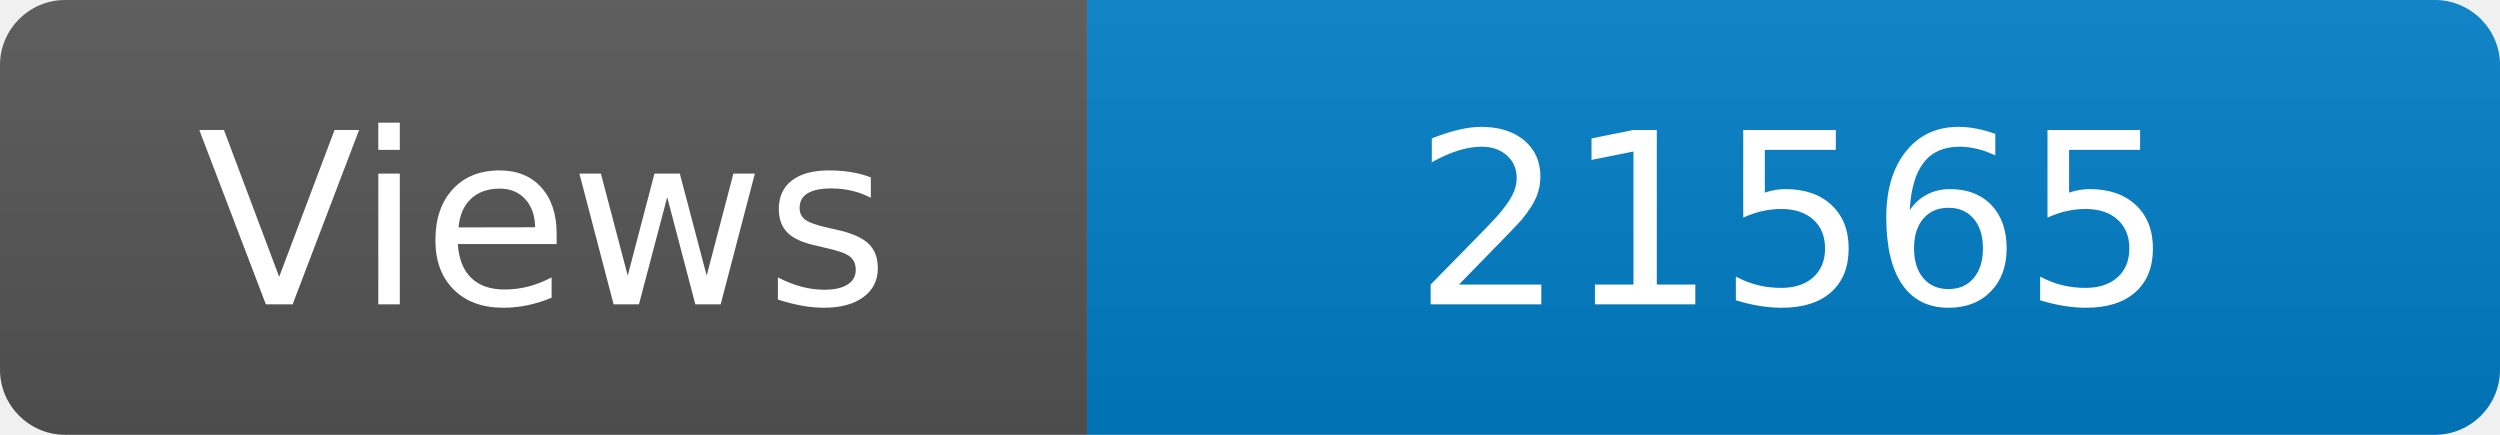
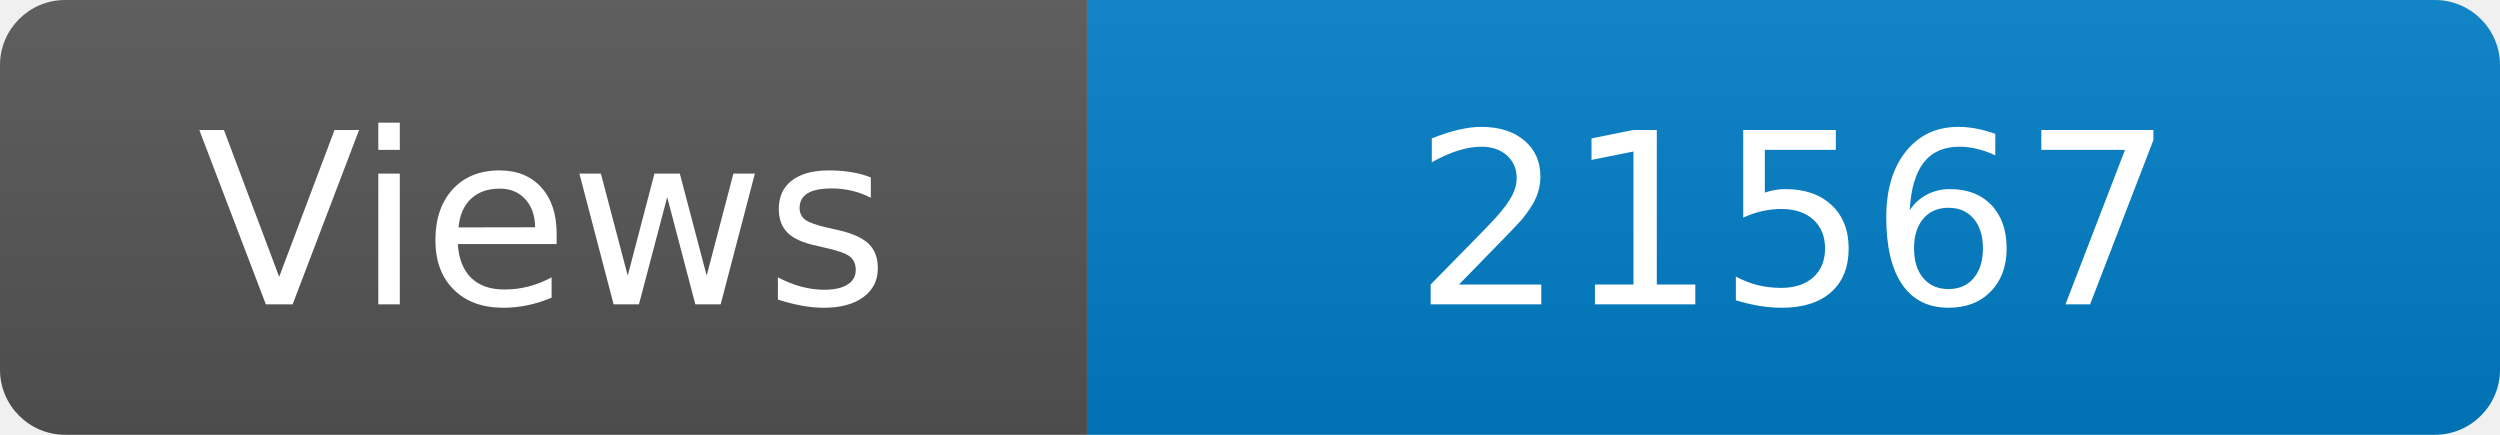
<svg xmlns="http://www.w3.org/2000/svg" width="115" height="20" role="img" aria-label="Maintained?: yes">
  <linearGradient id="s" x2="0" y2="100%">
    <stop offset="0" stop-color="#bbb" stop-opacity=".1" />
    <stop offset="1" stop-opacity=".1" />
  </linearGradient>
  <clipPath id="r">
    <rect width="115" height="20" rx="3" fill="#fff" />
  </clipPath>
  <g clip-path="url(#r)">
    <rect width="50" height="20" fill="#555" />
    <rect x="50" width="160" height="20" fill="#007ec6" />
    <rect width="115" height="20" fill="url(#s)" />
  </g>
  <g fill="#fff" text-anchor="middle" font-family="Verdana,Geneva,DejaVu Sans,sans-serif" font-size="110">
    <text x="250" y="140" transform="scale(.1)" fill="#fff">Views</text>
-     <text x="825" y="140" transform="scale(.1)" fill="#fff">21565</text>
+     <text x="825" y="140" transform="scale(.1)" fill="#fff">21567</text>
  </g>
</svg>
